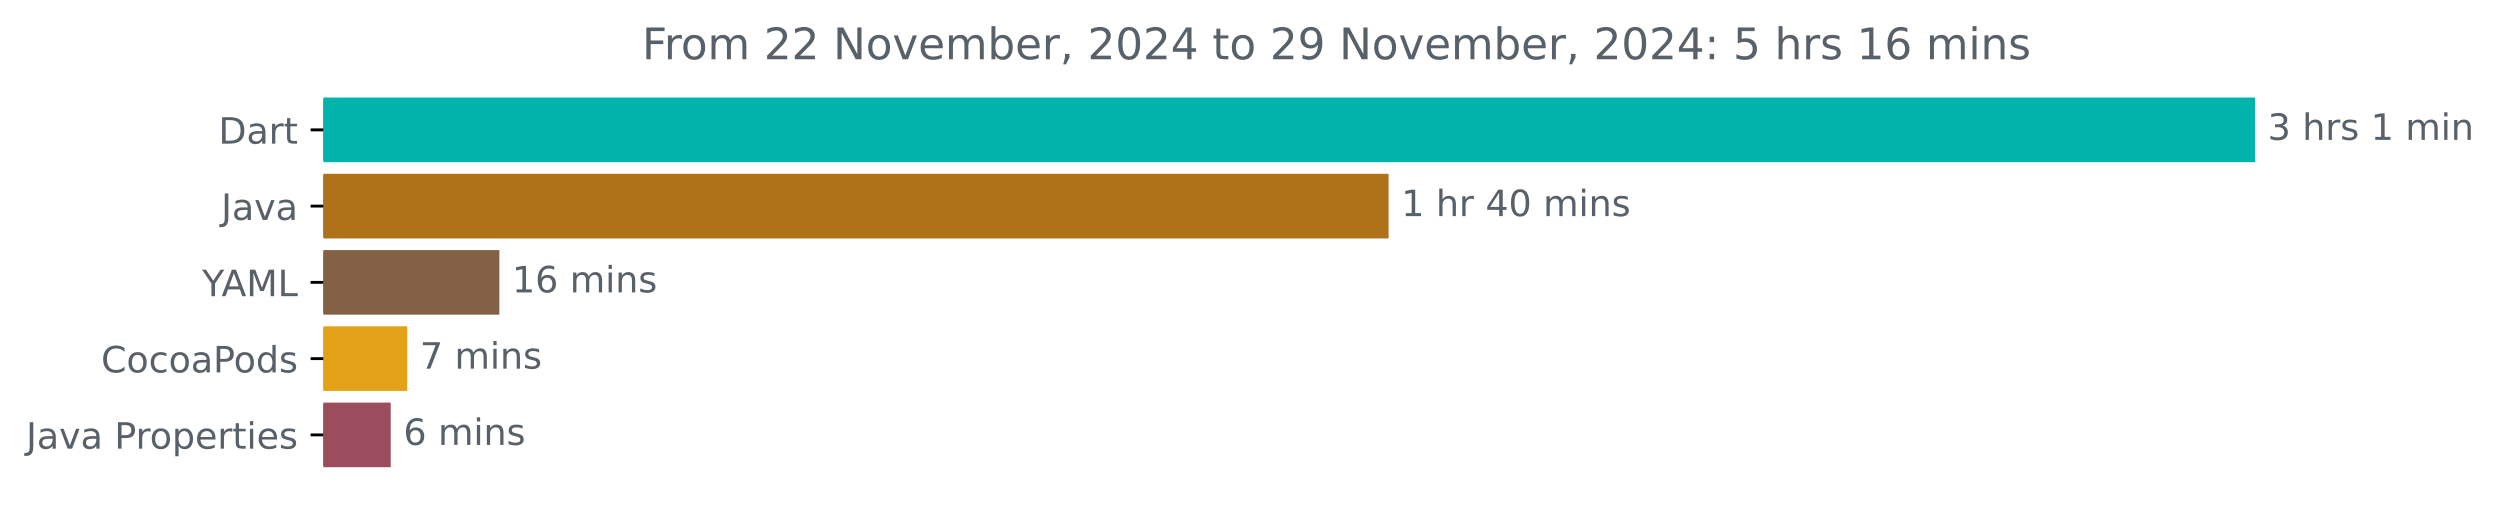
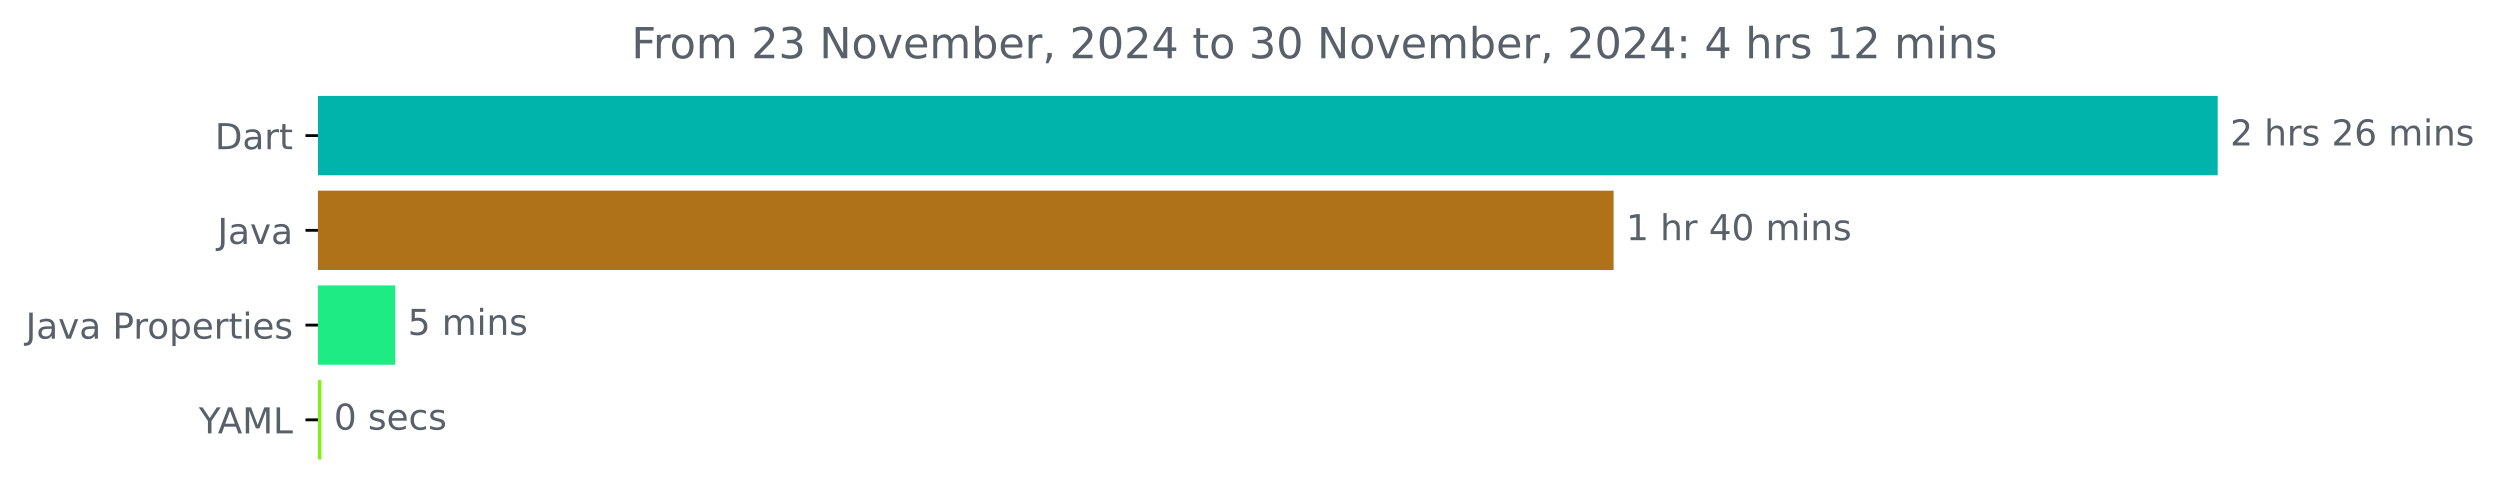
- <svg xmlns="http://www.w3.org/2000/svg" xmlns:xlink="http://www.w3.org/1999/xlink" width="688.438pt" height="140.398pt" viewBox="0 0 688.438 140.398" version="1.1">
+ <svg xmlns="http://www.w3.org/2000/svg" xmlns:xlink="http://www.w3.org/1999/xlink" width="700.01pt" height="140.398pt" viewBox="0 0 700.01 140.398" version="1.1">
  <defs>
    <style type="text/css">*{stroke-linejoin: round; stroke-linecap: butt}</style>
  </defs>
  <g id="figure_1">
    <g id="patch_1">
-       <path d="M 0 140.398  L 688.438 140.398  L 688.438 0  L 0 0  L 0 140.398  z " style="fill: none" />
+       <path d="M 0 140.398  L 700.01 140.398  L 700.01 0  L 0 0  L 0 140.398  z " style="fill: none" />
    </g>
    <g id="axes_1">
      <g id="patch_2">
-         <path d="M 89.036 27.358  L 620.465 27.358  L 620.465 44.158  L 89.036 44.158  z " clip-path="url(#p86b9134ebd)" style="fill: #00b4ab; stroke: #00b4ab; stroke-linejoin: miter" />
+         <path d="M 89.036 27.358  L 620.465 27.358  L 620.465 48.579  L 89.036 48.579  z " clip-path="url(#pbecb2b70dc)" style="fill: #00b4ab; stroke: #00b4ab; stroke-linejoin: miter" />
      </g>
      <g id="patch_3">
-         <path d="M 89.036 48.358  L 381.887 48.358  L 381.887 65.158  L 89.036 65.158  z " clip-path="url(#p86b9134ebd)" style="fill: #b07219; stroke: #b07219; stroke-linejoin: miter" />
+         <path d="M 89.036 53.884  L 451.315 53.884  L 451.315 75.105  L 89.036 75.105  z " clip-path="url(#pbecb2b70dc)" style="fill: #b07219; stroke: #b07219; stroke-linejoin: miter" />
      </g>
      <g id="patch_4">
-         <path d="M 89.036 69.358  L 137.011 69.358  L 137.011 86.158  L 89.036 86.158  z " clip-path="url(#p86b9134ebd)" style="fill: #826145; stroke: #826145; stroke-linejoin: miter" />
+         <path d="M 89.036 80.411  L 110.18 80.411  L 110.18 101.632  L 89.036 101.632  z " clip-path="url(#pbecb2b70dc)" style="fill: #1feb85; stroke: #1feb85; stroke-linejoin: miter" />
      </g>
      <g id="patch_5">
-         <path d="M 89.036 90.358  L 111.634 90.358  L 111.634 107.158  L 89.036 107.158  z " clip-path="url(#p86b9134ebd)" style="fill: #e2a116; stroke: #e2a116; stroke-linejoin: miter" />
-       </g>
-       <g id="patch_6">
-         <path d="M 89.036 111.358  L 107.096 111.358  L 107.096 128.158  L 89.036 128.158  z " clip-path="url(#p86b9134ebd)" style="fill: #9b4d5e; stroke: #9b4d5e; stroke-linejoin: miter" />
+         <path d="M 89.036 106.937  L 89.494 106.937  L 89.494 128.158  L 89.036 128.158  z " clip-path="url(#pbecb2b70dc)" style="fill: #80f019; stroke: #80f019; stroke-linejoin: miter" />
      </g>
      <g id="matplotlib.axis_1" />
      <g id="matplotlib.axis_2">
        <g id="ytick_1">
          <g id="line2d_1">
            <defs>
-               <path id="md678bceed4" d="M 0 0  L -3.5 0  " style="stroke: #000000; stroke-width: 0.8" />
+               <path id="m2fad2f4f84" d="M 0 0  L -3.5 0  " style="stroke: #000000; stroke-width: 0.8" />
            </defs>
            <g>
-               <use xlink:href="#md678bceed4" x="89.036" y="35.758" style="stroke: #000000; stroke-width: 0.8" />
+               <use xlink:href="#m2fad2f4f84" x="89.036" y="37.969" style="stroke: #000000; stroke-width: 0.8" />
            </g>
          </g>
          <g id="text_1">
-             <g style="fill: #586069" transform="translate(60.17656 39.55734) scale(0.1 -0.1)">
+             <g style="fill: #586069" transform="translate(60.17656 41.76787) scale(0.1 -0.1)">
              <defs>
                <path id="DejaVuSans-44" d="M 1259 4147  L 1259 519  L 2022 519  Q 2988 519 3436 956  Q 3884 1394 3884 2338  Q 3884 3275 3436 3711  Q 2988 4147 2022 4147  L 1259 4147  z M 628 4666  L 1925 4666  Q 3281 4666 3915 4102  Q 4550 3538 4550 2338  Q 4550 1131 3912 565  Q 3275 0 1925 0  L 628 0  L 628 4666  z " transform="scale(0.015625)" />
                <path id="DejaVuSans-61" d="M 2194 1759  Q 1497 1759 1228 1600  Q 959 1441 959 1056  Q 959 750 1161 570  Q 1363 391 1709 391  Q 2188 391 2477 730  Q 2766 1069 2766 1631  L 2766 1759  L 2194 1759  z M 3341 1997  L 3341 0  L 2766 0  L 2766 531  Q 2569 213 2275 61  Q 1981 -91 1556 -91  Q 1019 -91 701 211  Q 384 513 384 1019  Q 384 1609 779 1909  Q 1175 2209 1959 2209  L 2766 2209  L 2766 2266  Q 2766 2663 2505 2880  Q 2244 3097 1772 3097  Q 1472 3097 1187 3025  Q 903 2953 641 2809  L 641 3341  Q 956 3463 1253 3523  Q 1550 3584 1831 3584  Q 2591 3584 2966 3190  Q 3341 2797 3341 1997  z " transform="scale(0.015625)" />
                <path id="DejaVuSans-72" d="M 2631 2963  Q 2534 3019 2420 3045  Q 2306 3072 2169 3072  Q 1681 3072 1420 2755  Q 1159 2438 1159 1844  L 1159 0  L 581 0  L 581 3500  L 1159 3500  L 1159 2956  Q 1341 3275 1631 3429  Q 1922 3584 2338 3584  Q 2397 3584 2469 3576  Q 2541 3569 2628 3553  L 2631 2963  z " transform="scale(0.015625)" />
                <path id="DejaVuSans-74" d="M 1172 4494  L 1172 3500  L 2356 3500  L 2356 3053  L 1172 3053  L 1172 1153  Q 1172 725 1289 603  Q 1406 481 1766 481  L 2356 481  L 2356 0  L 1766 0  Q 1100 0 847 248  Q 594 497 594 1153  L 594 3053  L 172 3053  L 172 3500  L 594 3500  L 594 4494  L 1172 4494  z " transform="scale(0.015625)" />
              </defs>
              <use xlink:href="#DejaVuSans-44" />
              <use xlink:href="#DejaVuSans-61" x="77.002" />
              <use xlink:href="#DejaVuSans-72" x="138.281" />
              <use xlink:href="#DejaVuSans-74" x="179.395" />
            </g>
          </g>
        </g>
        <g id="ytick_2">
          <g id="line2d_2">
            <g>
-               <use xlink:href="#md678bceed4" x="89.036" y="56.758" style="stroke: #000000; stroke-width: 0.8" />
+               <use xlink:href="#m2fad2f4f84" x="89.036" y="64.495" style="stroke: #000000; stroke-width: 0.8" />
            </g>
          </g>
          <g id="text_2">
-             <g style="fill: #586069" transform="translate(60.91094 60.55734) scale(0.1 -0.1)">
+             <g style="fill: #586069" transform="translate(60.91094 68.29419) scale(0.1 -0.1)">
              <defs>
                <path id="DejaVuSans-4a" d="M 628 4666  L 1259 4666  L 1259 325  Q 1259 -519 939 -900  Q 619 -1281 -91 -1281  L -331 -1281  L -331 -750  L -134 -750  Q 284 -750 456 -515  Q 628 -281 628 325  L 628 4666  z " transform="scale(0.015625)" />
                <path id="DejaVuSans-76" d="M 191 3500  L 800 3500  L 1894 563  L 2988 3500  L 3597 3500  L 2284 0  L 1503 0  L 191 3500  z " transform="scale(0.015625)" />
              </defs>
              <use xlink:href="#DejaVuSans-4a" />
              <use xlink:href="#DejaVuSans-61" x="29.492" />
              <use xlink:href="#DejaVuSans-76" x="90.771" />
              <use xlink:href="#DejaVuSans-61" x="149.951" />
            </g>
          </g>
        </g>
        <g id="ytick_3">
          <g id="line2d_3">
            <g>
-               <use xlink:href="#md678bceed4" x="89.036" y="77.758" style="stroke: #000000; stroke-width: 0.8" />
+               <use xlink:href="#m2fad2f4f84" x="89.036" y="91.021" style="stroke: #000000; stroke-width: 0.8" />
            </g>
          </g>
          <g id="text_3">
-             <g style="fill: #586069" transform="translate(55.6625 81.55734) scale(0.1 -0.1)">
-               <defs>
-                 <path id="DejaVuSans-59" d="M -13 4666  L 666 4666  L 1959 2747  L 3244 4666  L 3922 4666  L 2272 2222  L 2272 0  L 1638 0  L 1638 2222  L -13 4666  z " transform="scale(0.015625)" />
-                 <path id="DejaVuSans-41" d="M 2188 4044  L 1331 1722  L 3047 1722  L 2188 4044  z M 1831 4666  L 2547 4666  L 4325 0  L 3669 0  L 3244 1197  L 1141 1197  L 716 0  L 50 0  L 1831 4666  z " transform="scale(0.015625)" />
-                 <path id="DejaVuSans-4d" d="M 628 4666  L 1569 4666  L 2759 1491  L 3956 4666  L 4897 4666  L 4897 0  L 4281 0  L 4281 4097  L 3078 897  L 2444 897  L 1241 4097  L 1241 0  L 628 0  L 628 4666  z " transform="scale(0.015625)" />
-                 <path id="DejaVuSans-4c" d="M 628 4666  L 1259 4666  L 1259 531  L 3531 531  L 3531 0  L 628 0  L 628 4666  z " transform="scale(0.015625)" />
-               </defs>
-               <use xlink:href="#DejaVuSans-59" />
-               <use xlink:href="#DejaVuSans-41" x="53.334" />
-               <use xlink:href="#DejaVuSans-4d" x="121.742" />
-               <use xlink:href="#DejaVuSans-4c" x="208.021" />
-             </g>
-           </g>
-         </g>
-         <g id="ytick_4">
-           <g id="line2d_4">
-             <g>
-               <use xlink:href="#md678bceed4" x="89.036" y="98.758" style="stroke: #000000; stroke-width: 0.8" />
-             </g>
-           </g>
-           <g id="text_4">
-             <g style="fill: #586069" transform="translate(27.84531 102.5573) scale(0.1 -0.1)">
-               <defs>
-                 <path id="DejaVuSans-43" d="M 4122 4306  L 4122 3641  Q 3803 3938 3442 4084  Q 3081 4231 2675 4231  Q 1875 4231 1450 3742  Q 1025 3253 1025 2328  Q 1025 1406 1450 917  Q 1875 428 2675 428  Q 3081 428 3442 575  Q 3803 722 4122 1019  L 4122 359  Q 3791 134 3420 21  Q 3050 -91 2638 -91  Q 1578 -91 968 557  Q 359 1206 359 2328  Q 359 3453 968 4101  Q 1578 4750 2638 4750  Q 3056 4750 3426 4639  Q 3797 4528 4122 4306  z " transform="scale(0.015625)" />
+             <g style="fill: #586069" transform="translate(7.2 94.8205) scale(0.1 -0.1)">
+               <defs>
+                 <path id="DejaVuSans-20" transform="scale(0.015625)" />
+                 <path id="DejaVuSans-50" d="M 1259 4147  L 1259 2394  L 2053 2394  Q 2494 2394 2734 2622  Q 2975 2850 2975 3272  Q 2975 3691 2734 3919  Q 2494 4147 2053 4147  L 1259 4147  z M 628 4666  L 2053 4666  Q 2838 4666 3239 4311  Q 3641 3956 3641 3272  Q 3641 2581 3239 2228  Q 2838 1875 2053 1875  L 1259 1875  L 1259 0  L 628 0  L 628 4666  z " transform="scale(0.015625)" />
                <path id="DejaVuSans-6f" d="M 1959 3097  Q 1497 3097 1228 2736  Q 959 2375 959 1747  Q 959 1119 1226 758  Q 1494 397 1959 397  Q 2419 397 2687 759  Q 2956 1122 2956 1747  Q 2956 2369 2687 2733  Q 2419 3097 1959 3097  z M 1959 3584  Q 2709 3584 3137 3096  Q 3566 2609 3566 1747  Q 3566 888 3137 398  Q 2709 -91 1959 -91  Q 1206 -91 779 398  Q 353 888 353 1747  Q 353 2609 779 3096  Q 1206 3584 1959 3584  z " transform="scale(0.015625)" />
-                 <path id="DejaVuSans-63" d="M 3122 3366  L 3122 2828  Q 2878 2963 2633 3030  Q 2388 3097 2138 3097  Q 1578 3097 1268 2742  Q 959 2388 959 1747  Q 959 1106 1268 751  Q 1578 397 2138 397  Q 2388 397 2633 464  Q 2878 531 3122 666  L 3122 134  Q 2881 22 2623 -34  Q 2366 -91 2075 -91  Q 1284 -91 818 406  Q 353 903 353 1747  Q 353 2603 823 3093  Q 1294 3584 2113 3584  Q 2378 3584 2631 3529  Q 2884 3475 3122 3366  z " transform="scale(0.015625)" />
-                 <path id="DejaVuSans-50" d="M 1259 4147  L 1259 2394  L 2053 2394  Q 2494 2394 2734 2622  Q 2975 2850 2975 3272  Q 2975 3691 2734 3919  Q 2494 4147 2053 4147  L 1259 4147  z M 628 4666  L 2053 4666  Q 2838 4666 3239 4311  Q 3641 3956 3641 3272  Q 3641 2581 3239 2228  Q 2838 1875 2053 1875  L 1259 1875  L 1259 0  L 628 0  L 628 4666  z " transform="scale(0.015625)" />
-                 <path id="DejaVuSans-64" d="M 2906 2969  L 2906 4863  L 3481 4863  L 3481 0  L 2906 0  L 2906 525  Q 2725 213 2448 61  Q 2172 -91 1784 -91  Q 1150 -91 751 415  Q 353 922 353 1747  Q 353 2572 751 3078  Q 1150 3584 1784 3584  Q 2172 3584 2448 3432  Q 2725 3281 2906 2969  z M 947 1747  Q 947 1113 1208 752  Q 1469 391 1925 391  Q 2381 391 2643 752  Q 2906 1113 2906 1747  Q 2906 2381 2643 2742  Q 2381 3103 1925 3103  Q 1469 3103 1208 2742  Q 947 2381 947 1747  z " transform="scale(0.015625)" />
-                 <path id="DejaVuSans-73" d="M 2834 3397  L 2834 2853  Q 2591 2978 2328 3040  Q 2066 3103 1784 3103  Q 1356 3103 1142 2972  Q 928 2841 928 2578  Q 928 2378 1081 2264  Q 1234 2150 1697 2047  L 1894 2003  Q 2506 1872 2764 1633  Q 3022 1394 3022 966  Q 3022 478 2636 193  Q 2250 -91 1575 -91  Q 1294 -91 989 -36  Q 684 19 347 128  L 347 722  Q 666 556 975 473  Q 1284 391 1588 391  Q 1994 391 2212 530  Q 2431 669 2431 922  Q 2431 1156 2273 1281  Q 2116 1406 1581 1522  L 1381 1569  Q 847 1681 609 1914  Q 372 2147 372 2553  Q 372 3047 722 3315  Q 1072 3584 1716 3584  Q 2034 3584 2315 3537  Q 2597 3491 2834 3397  z " transform="scale(0.015625)" />
-               </defs>
-               <use xlink:href="#DejaVuSans-43" />
-               <use xlink:href="#DejaVuSans-6f" x="69.824" />
-               <use xlink:href="#DejaVuSans-63" x="131.006" />
-               <use xlink:href="#DejaVuSans-6f" x="185.986" />
-               <use xlink:href="#DejaVuSans-61" x="247.168" />
-               <use xlink:href="#DejaVuSans-50" x="308.447" />
-               <use xlink:href="#DejaVuSans-6f" x="365.125" />
-               <use xlink:href="#DejaVuSans-64" x="426.307" />
-               <use xlink:href="#DejaVuSans-73" x="489.783" />
-             </g>
-           </g>
-         </g>
-         <g id="ytick_5">
-           <g id="line2d_5">
-             <g>
-               <use xlink:href="#md678bceed4" x="89.036" y="119.758" style="stroke: #000000; stroke-width: 0.8" />
-             </g>
-           </g>
-           <g id="text_5">
-             <g style="fill: #586069" transform="translate(7.2 123.5573) scale(0.1 -0.1)">
-               <defs>
-                 <path id="DejaVuSans-20" transform="scale(0.015625)" />
                <path id="DejaVuSans-70" d="M 1159 525  L 1159 -1331  L 581 -1331  L 581 3500  L 1159 3500  L 1159 2969  Q 1341 3281 1617 3432  Q 1894 3584 2278 3584  Q 2916 3584 3314 3078  Q 3713 2572 3713 1747  Q 3713 922 3314 415  Q 2916 -91 2278 -91  Q 1894 -91 1617 61  Q 1341 213 1159 525  z M 3116 1747  Q 3116 2381 2855 2742  Q 2594 3103 2138 3103  Q 1681 3103 1420 2742  Q 1159 2381 1159 1747  Q 1159 1113 1420 752  Q 1681 391 2138 391  Q 2594 391 2855 752  Q 3116 1113 3116 1747  z " transform="scale(0.015625)" />
                <path id="DejaVuSans-65" d="M 3597 1894  L 3597 1613  L 953 1613  Q 991 1019 1311 708  Q 1631 397 2203 397  Q 2534 397 2845 478  Q 3156 559 3463 722  L 3463 178  Q 3153 47 2828 -22  Q 2503 -91 2169 -91  Q 1331 -91 842 396  Q 353 884 353 1716  Q 353 2575 817 3079  Q 1281 3584 2069 3584  Q 2775 3584 3186 3129  Q 3597 2675 3597 1894  z M 3022 2063  Q 3016 2534 2758 2815  Q 2500 3097 2075 3097  Q 1594 3097 1305 2825  Q 1016 2553 972 2059  L 3022 2063  z " transform="scale(0.015625)" />
                <path id="DejaVuSans-69" d="M 603 3500  L 1178 3500  L 1178 0  L 603 0  L 603 3500  z M 603 4863  L 1178 4863  L 1178 4134  L 603 4134  L 603 4863  z " transform="scale(0.015625)" />
+                 <path id="DejaVuSans-73" d="M 2834 3397  L 2834 2853  Q 2591 2978 2328 3040  Q 2066 3103 1784 3103  Q 1356 3103 1142 2972  Q 928 2841 928 2578  Q 928 2378 1081 2264  Q 1234 2150 1697 2047  L 1894 2003  Q 2506 1872 2764 1633  Q 3022 1394 3022 966  Q 3022 478 2636 193  Q 2250 -91 1575 -91  Q 1294 -91 989 -36  Q 684 19 347 128  L 347 722  Q 666 556 975 473  Q 1284 391 1588 391  Q 1994 391 2212 530  Q 2431 669 2431 922  Q 2431 1156 2273 1281  Q 2116 1406 1581 1522  L 1381 1569  Q 847 1681 609 1914  Q 372 2147 372 2553  Q 372 3047 722 3315  Q 1072 3584 1716 3584  Q 2034 3584 2315 3537  Q 2597 3491 2834 3397  z " transform="scale(0.015625)" />
              </defs>
              <use xlink:href="#DejaVuSans-4a" />
              <use xlink:href="#DejaVuSans-61" x="29.492" />
              <use xlink:href="#DejaVuSans-76" x="90.771" />
              <use xlink:href="#DejaVuSans-61" x="149.951" />
              <use xlink:href="#DejaVuSans-20" x="211.23" />
              <use xlink:href="#DejaVuSans-50" x="243.018" />
              <use xlink:href="#DejaVuSans-72" x="301.57" />
              <use xlink:href="#DejaVuSans-6f" x="340.434" />
              <use xlink:href="#DejaVuSans-70" x="401.615" />
              <use xlink:href="#DejaVuSans-65" x="465.092" />
              <use xlink:href="#DejaVuSans-72" x="526.615" />
              <use xlink:href="#DejaVuSans-74" x="567.729" />
              <use xlink:href="#DejaVuSans-69" x="606.938" />
              <use xlink:href="#DejaVuSans-65" x="634.721" />
              <use xlink:href="#DejaVuSans-73" x="696.244" />
            </g>
          </g>
        </g>
-       </g>
-       <g id="text_6">
-         <g style="fill: #586069" transform="translate(624.4645 38.5175) scale(0.1 -0.1)">
-           <defs>
-             <path id="DejaVuSans-33" d="M 2597 2516  Q 3050 2419 3304 2112  Q 3559 1806 3559 1356  Q 3559 666 3084 287  Q 2609 -91 1734 -91  Q 1441 -91 1130 -33  Q 819 25 488 141  L 488 750  Q 750 597 1062 519  Q 1375 441 1716 441  Q 2309 441 2620 675  Q 2931 909 2931 1356  Q 2931 1769 2642 2001  Q 2353 2234 1838 2234  L 1294 2234  L 1294 2753  L 1863 2753  Q 2328 2753 2575 2939  Q 2822 3125 2822 3475  Q 2822 3834 2567 4026  Q 2313 4219 1838 4219  Q 1578 4219 1281 4162  Q 984 4106 628 3988  L 628 4550  Q 988 4650 1302 4700  Q 1616 4750 1894 4750  Q 2613 4750 3031 4423  Q 3450 4097 3450 3541  Q 3450 3153 3228 2886  Q 3006 2619 2597 2516  z " transform="scale(0.015625)" />
+         <g id="ytick_4">
+           <g id="line2d_4">
+             <g>
+               <use xlink:href="#m2fad2f4f84" x="89.036" y="117.548" style="stroke: #000000; stroke-width: 0.8" />
+             </g>
+           </g>
+           <g id="text_4">
+             <g style="fill: #586069" transform="translate(55.6625 121.3468) scale(0.1 -0.1)">
+               <defs>
+                 <path id="DejaVuSans-59" d="M -13 4666  L 666 4666  L 1959 2747  L 3244 4666  L 3922 4666  L 2272 2222  L 2272 0  L 1638 0  L 1638 2222  L -13 4666  z " transform="scale(0.015625)" />
+                 <path id="DejaVuSans-41" d="M 2188 4044  L 1331 1722  L 3047 1722  L 2188 4044  z M 1831 4666  L 2547 4666  L 4325 0  L 3669 0  L 3244 1197  L 1141 1197  L 716 0  L 50 0  L 1831 4666  z " transform="scale(0.015625)" />
+                 <path id="DejaVuSans-4d" d="M 628 4666  L 1569 4666  L 2759 1491  L 3956 4666  L 4897 4666  L 4897 0  L 4281 0  L 4281 4097  L 3078 897  L 2444 897  L 1241 4097  L 1241 0  L 628 0  L 628 4666  z " transform="scale(0.015625)" />
+                 <path id="DejaVuSans-4c" d="M 628 4666  L 1259 4666  L 1259 531  L 3531 531  L 3531 0  L 628 0  L 628 4666  z " transform="scale(0.015625)" />
+               </defs>
+               <use xlink:href="#DejaVuSans-59" />
+               <use xlink:href="#DejaVuSans-41" x="53.334" />
+               <use xlink:href="#DejaVuSans-4d" x="121.742" />
+               <use xlink:href="#DejaVuSans-4c" x="208.021" />
+             </g>
+           </g>
+         </g>
+       </g>
+       <g id="text_5">
+         <g style="fill: #586069" transform="translate(624.4645 40.72803) scale(0.1 -0.1)">
+           <defs>
+             <path id="DejaVuSans-32" d="M 1228 531  L 3431 531  L 3431 0  L 469 0  L 469 531  Q 828 903 1448 1529  Q 2069 2156 2228 2338  Q 2531 2678 2651 2914  Q 2772 3150 2772 3378  Q 2772 3750 2511 3984  Q 2250 4219 1831 4219  Q 1534 4219 1204 4116  Q 875 4013 500 3803  L 500 4441  Q 881 4594 1212 4672  Q 1544 4750 1819 4750  Q 2544 4750 2975 4387  Q 3406 4025 3406 3419  Q 3406 3131 3298 2873  Q 3191 2616 2906 2266  Q 2828 2175 2409 1742  Q 1991 1309 1228 531  z " transform="scale(0.015625)" />
            <path id="DejaVuSans-68" d="M 3513 2113  L 3513 0  L 2938 0  L 2938 2094  Q 2938 2591 2744 2837  Q 2550 3084 2163 3084  Q 1697 3084 1428 2787  Q 1159 2491 1159 1978  L 1159 0  L 581 0  L 581 4863  L 1159 4863  L 1159 2956  Q 1366 3272 1645 3428  Q 1925 3584 2291 3584  Q 2894 3584 3203 3211  Q 3513 2838 3513 2113  z " transform="scale(0.015625)" />
-             <path id="DejaVuSans-31" d="M 794 531  L 1825 531  L 1825 4091  L 703 3866  L 703 4441  L 1819 4666  L 2450 4666  L 2450 531  L 3481 531  L 3481 0  L 794 0  L 794 531  z " transform="scale(0.015625)" />
+             <path id="DejaVuSans-36" d="M 2113 2584  Q 1688 2584 1439 2293  Q 1191 2003 1191 1497  Q 1191 994 1439 701  Q 1688 409 2113 409  Q 2538 409 2786 701  Q 3034 994 3034 1497  Q 3034 2003 2786 2293  Q 2538 2584 2113 2584  z M 3366 4563  L 3366 3988  Q 3128 4100 2886 4159  Q 2644 4219 2406 4219  Q 1781 4219 1451 3797  Q 1122 3375 1075 2522  Q 1259 2794 1537 2939  Q 1816 3084 2150 3084  Q 2853 3084 3261 2657  Q 3669 2231 3669 1497  Q 3669 778 3244 343  Q 2819 -91 2113 -91  Q 1303 -91 875 529  Q 447 1150 447 2328  Q 447 3434 972 4092  Q 1497 4750 2381 4750  Q 2619 4750 2861 4703  Q 3103 4656 3366 4563  z " transform="scale(0.015625)" />
            <path id="DejaVuSans-6d" d="M 3328 2828  Q 3544 3216 3844 3400  Q 4144 3584 4550 3584  Q 5097 3584 5394 3201  Q 5691 2819 5691 2113  L 5691 0  L 5113 0  L 5113 2094  Q 5113 2597 4934 2840  Q 4756 3084 4391 3084  Q 3944 3084 3684 2787  Q 3425 2491 3425 1978  L 3425 0  L 2847 0  L 2847 2094  Q 2847 2600 2669 2842  Q 2491 3084 2119 3084  Q 1678 3084 1418 2786  Q 1159 2488 1159 1978  L 1159 0  L 581 0  L 581 3500  L 1159 3500  L 1159 2956  Q 1356 3278 1631 3431  Q 1906 3584 2284 3584  Q 2666 3584 2933 3390  Q 3200 3197 3328 2828  z " transform="scale(0.015625)" />
            <path id="DejaVuSans-6e" d="M 3513 2113  L 3513 0  L 2938 0  L 2938 2094  Q 2938 2591 2744 2837  Q 2550 3084 2163 3084  Q 1697 3084 1428 2787  Q 1159 2491 1159 1978  L 1159 0  L 581 0  L 581 3500  L 1159 3500  L 1159 2956  Q 1366 3272 1645 3428  Q 1925 3584 2291 3584  Q 2894 3584 3203 3211  Q 3513 2838 3513 2113  z " transform="scale(0.015625)" />
          </defs>
-           <use xlink:href="#DejaVuSans-33" />
+           <use xlink:href="#DejaVuSans-32" />
          <use xlink:href="#DejaVuSans-20" x="63.623" />
          <use xlink:href="#DejaVuSans-68" x="95.41" />
          <use xlink:href="#DejaVuSans-72" x="158.789" />
          <use xlink:href="#DejaVuSans-73" x="199.902" />
          <use xlink:href="#DejaVuSans-20" x="252.002" />
-           <use xlink:href="#DejaVuSans-31" x="283.789" />
-           <use xlink:href="#DejaVuSans-20" x="347.412" />
-           <use xlink:href="#DejaVuSans-6d" x="379.199" />
-           <use xlink:href="#DejaVuSans-69" x="476.611" />
-           <use xlink:href="#DejaVuSans-6e" x="504.395" />
-         </g>
-       </g>
-       <g id="text_7">
-         <g style="fill: #586069" transform="translate(385.8866 59.5175) scale(0.1 -0.1)">
-           <defs>
+           <use xlink:href="#DejaVuSans-32" x="283.789" />
+           <use xlink:href="#DejaVuSans-36" x="347.412" />
+           <use xlink:href="#DejaVuSans-20" x="411.035" />
+           <use xlink:href="#DejaVuSans-6d" x="442.822" />
+           <use xlink:href="#DejaVuSans-69" x="540.234" />
+           <use xlink:href="#DejaVuSans-6e" x="568.018" />
+           <use xlink:href="#DejaVuSans-73" x="631.396" />
+         </g>
+       </g>
+       <g id="text_6">
+         <g style="fill: #586069" transform="translate(455.3154 67.25434) scale(0.1 -0.1)">
+           <defs>
+             <path id="DejaVuSans-31" d="M 794 531  L 1825 531  L 1825 4091  L 703 3866  L 703 4441  L 1819 4666  L 2450 4666  L 2450 531  L 3481 531  L 3481 0  L 794 0  L 794 531  z " transform="scale(0.015625)" />
            <path id="DejaVuSans-34" d="M 2419 4116  L 825 1625  L 2419 1625  L 2419 4116  z M 2253 4666  L 3047 4666  L 3047 1625  L 3713 1625  L 3713 1100  L 3047 1100  L 3047 0  L 2419 0  L 2419 1100  L 313 1100  L 313 1709  L 2253 4666  z " transform="scale(0.015625)" />
            <path id="DejaVuSans-30" d="M 2034 4250  Q 1547 4250 1301 3770  Q 1056 3291 1056 2328  Q 1056 1369 1301 889  Q 1547 409 2034 409  Q 2525 409 2770 889  Q 3016 1369 3016 2328  Q 3016 3291 2770 3770  Q 2525 4250 2034 4250  z M 2034 4750  Q 2819 4750 3233 4129  Q 3647 3509 3647 2328  Q 3647 1150 3233 529  Q 2819 -91 2034 -91  Q 1250 -91 836 529  Q 422 1150 422 2328  Q 422 3509 836 4129  Q 1250 4750 2034 4750  z " transform="scale(0.015625)" />
          </defs>
          <use xlink:href="#DejaVuSans-31" />
          <use xlink:href="#DejaVuSans-20" x="63.623" />
          <use xlink:href="#DejaVuSans-68" x="95.41" />
          <use xlink:href="#DejaVuSans-72" x="158.789" />
          <use xlink:href="#DejaVuSans-20" x="199.902" />
          <use xlink:href="#DejaVuSans-34" x="231.689" />
          <use xlink:href="#DejaVuSans-30" x="295.312" />
          <use xlink:href="#DejaVuSans-20" x="358.936" />
          <use xlink:href="#DejaVuSans-6d" x="390.723" />
          <use xlink:href="#DejaVuSans-69" x="488.135" />
          <use xlink:href="#DejaVuSans-6e" x="515.918" />
          <use xlink:href="#DejaVuSans-73" x="579.297" />
        </g>
      </g>
-       <g id="text_8">
-         <g style="fill: #586069" transform="translate(141.0108 80.5175) scale(0.1 -0.1)">
-           <defs>
-             <path id="DejaVuSans-36" d="M 2113 2584  Q 1688 2584 1439 2293  Q 1191 2003 1191 1497  Q 1191 994 1439 701  Q 1688 409 2113 409  Q 2538 409 2786 701  Q 3034 994 3034 1497  Q 3034 2003 2786 2293  Q 2538 2584 2113 2584  z M 3366 4563  L 3366 3988  Q 3128 4100 2886 4159  Q 2644 4219 2406 4219  Q 1781 4219 1451 3797  Q 1122 3375 1075 2522  Q 1259 2794 1537 2939  Q 1816 3084 2150 3084  Q 2853 3084 3261 2657  Q 3669 2231 3669 1497  Q 3669 778 3244 343  Q 2819 -91 2113 -91  Q 1303 -91 875 529  Q 447 1150 447 2328  Q 447 3434 972 4092  Q 1497 4750 2381 4750  Q 2619 4750 2861 4703  Q 3103 4656 3366 4563  z " transform="scale(0.015625)" />
-           </defs>
-           <use xlink:href="#DejaVuSans-31" />
-           <use xlink:href="#DejaVuSans-36" x="63.623" />
-           <use xlink:href="#DejaVuSans-20" x="127.246" />
-           <use xlink:href="#DejaVuSans-6d" x="159.033" />
-           <use xlink:href="#DejaVuSans-69" x="256.445" />
-           <use xlink:href="#DejaVuSans-6e" x="284.229" />
-           <use xlink:href="#DejaVuSans-73" x="347.607" />
-         </g>
-       </g>
-       <g id="text_9">
-         <g style="fill: #586069" transform="translate(115.6342 101.5175) scale(0.1 -0.1)">
-           <defs>
-             <path id="DejaVuSans-37" d="M 525 4666  L 3525 4666  L 3525 4397  L 1831 0  L 1172 0  L 2766 4134  L 525 4134  L 525 4666  z " transform="scale(0.015625)" />
-           </defs>
-           <use xlink:href="#DejaVuSans-37" />
+       <g id="text_7">
+         <g style="fill: #586069" transform="translate(114.1796 93.78066) scale(0.1 -0.1)">
+           <defs>
+             <path id="DejaVuSans-35" d="M 691 4666  L 3169 4666  L 3169 4134  L 1269 4134  L 1269 2991  Q 1406 3038 1543 3061  Q 1681 3084 1819 3084  Q 2600 3084 3056 2656  Q 3513 2228 3513 1497  Q 3513 744 3044 326  Q 2575 -91 1722 -91  Q 1428 -91 1123 -41  Q 819 9 494 109  L 494 744  Q 775 591 1075 516  Q 1375 441 1709 441  Q 2250 441 2565 725  Q 2881 1009 2881 1497  Q 2881 1984 2565 2268  Q 2250 2553 1709 2553  Q 1456 2553 1204 2497  Q 953 2441 691 2322  L 691 4666  z " transform="scale(0.015625)" />
+           </defs>
+           <use xlink:href="#DejaVuSans-35" />
          <use xlink:href="#DejaVuSans-20" x="63.623" />
          <use xlink:href="#DejaVuSans-6d" x="95.41" />
          <use xlink:href="#DejaVuSans-69" x="192.822" />
          <use xlink:href="#DejaVuSans-6e" x="220.605" />
          <use xlink:href="#DejaVuSans-73" x="283.984" />
        </g>
      </g>
-       <g id="text_10">
-         <g style="fill: #586069" transform="translate(111.096 122.5175) scale(0.1 -0.1)">
-           <use xlink:href="#DejaVuSans-36" />
-           <use xlink:href="#DejaVuSans-20" x="63.623" />
-           <use xlink:href="#DejaVuSans-6d" x="95.41" />
-           <use xlink:href="#DejaVuSans-69" x="192.822" />
-           <use xlink:href="#DejaVuSans-6e" x="220.605" />
-           <use xlink:href="#DejaVuSans-73" x="283.984" />
-         </g>
-       </g>
-       <g id="text_11">
+       <g id="text_8">
+         <g style="fill: #586069" transform="translate(93.49359 120.307) scale(0.1 -0.1)">
+           <defs>
+             <path id="DejaVuSans-63" d="M 3122 3366  L 3122 2828  Q 2878 2963 2633 3030  Q 2388 3097 2138 3097  Q 1578 3097 1268 2742  Q 959 2388 959 1747  Q 959 1106 1268 751  Q 1578 397 2138 397  Q 2388 397 2633 464  Q 2878 531 3122 666  L 3122 134  Q 2881 22 2623 -34  Q 2366 -91 2075 -91  Q 1284 -91 818 406  Q 353 903 353 1747  Q 353 2603 823 3093  Q 1294 3584 2113 3584  Q 2378 3584 2631 3529  Q 2884 3475 3122 3366  z " transform="scale(0.015625)" />
+           </defs>
+           <use xlink:href="#DejaVuSans-30" />
+           <use xlink:href="#DejaVuSans-20" x="63.623" />
+           <use xlink:href="#DejaVuSans-73" x="95.41" />
+           <use xlink:href="#DejaVuSans-65" x="147.51" />
+           <use xlink:href="#DejaVuSans-63" x="209.033" />
+           <use xlink:href="#DejaVuSans-73" x="264.014" />
+         </g>
+       </g>
+       <g id="text_9">
        <g style="fill: #586069" transform="translate(176.8122 16.31812) scale(0.12 -0.12)">
          <defs>
            <path id="DejaVuSans-46" d="M 628 4666  L 3309 4666  L 3309 4134  L 1259 4134  L 1259 2759  L 3109 2759  L 3109 2228  L 1259 2228  L 1259 0  L 628 0  L 628 4666  z " transform="scale(0.015625)" />
-             <path id="DejaVuSans-32" d="M 1228 531  L 3431 531  L 3431 0  L 469 0  L 469 531  Q 828 903 1448 1529  Q 2069 2156 2228 2338  Q 2531 2678 2651 2914  Q 2772 3150 2772 3378  Q 2772 3750 2511 3984  Q 2250 4219 1831 4219  Q 1534 4219 1204 4116  Q 875 4013 500 3803  L 500 4441  Q 881 4594 1212 4672  Q 1544 4750 1819 4750  Q 2544 4750 2975 4387  Q 3406 4025 3406 3419  Q 3406 3131 3298 2873  Q 3191 2616 2906 2266  Q 2828 2175 2409 1742  Q 1991 1309 1228 531  z " transform="scale(0.015625)" />
+             <path id="DejaVuSans-33" d="M 2597 2516  Q 3050 2419 3304 2112  Q 3559 1806 3559 1356  Q 3559 666 3084 287  Q 2609 -91 1734 -91  Q 1441 -91 1130 -33  Q 819 25 488 141  L 488 750  Q 750 597 1062 519  Q 1375 441 1716 441  Q 2309 441 2620 675  Q 2931 909 2931 1356  Q 2931 1769 2642 2001  Q 2353 2234 1838 2234  L 1294 2234  L 1294 2753  L 1863 2753  Q 2328 2753 2575 2939  Q 2822 3125 2822 3475  Q 2822 3834 2567 4026  Q 2313 4219 1838 4219  Q 1578 4219 1281 4162  Q 984 4106 628 3988  L 628 4550  Q 988 4650 1302 4700  Q 1616 4750 1894 4750  Q 2613 4750 3031 4423  Q 3450 4097 3450 3541  Q 3450 3153 3228 2886  Q 3006 2619 2597 2516  z " transform="scale(0.015625)" />
            <path id="DejaVuSans-4e" d="M 628 4666  L 1478 4666  L 3547 763  L 3547 4666  L 4159 4666  L 4159 0  L 3309 0  L 1241 3903  L 1241 0  L 628 0  L 628 4666  z " transform="scale(0.015625)" />
            <path id="DejaVuSans-62" d="M 3116 1747  Q 3116 2381 2855 2742  Q 2594 3103 2138 3103  Q 1681 3103 1420 2742  Q 1159 2381 1159 1747  Q 1159 1113 1420 752  Q 1681 391 2138 391  Q 2594 391 2855 752  Q 3116 1113 3116 1747  z M 1159 2969  Q 1341 3281 1617 3432  Q 1894 3584 2278 3584  Q 2916 3584 3314 3078  Q 3713 2572 3713 1747  Q 3713 922 3314 415  Q 2916 -91 2278 -91  Q 1894 -91 1617 61  Q 1341 213 1159 525  L 1159 0  L 581 0  L 581 4863  L 1159 4863  L 1159 2969  z " transform="scale(0.015625)" />
            <path id="DejaVuSans-2c" d="M 750 794  L 1409 794  L 1409 256  L 897 -744  L 494 -744  L 750 256  L 750 794  z " transform="scale(0.015625)" />
-             <path id="DejaVuSans-39" d="M 703 97  L 703 672  Q 941 559 1184 500  Q 1428 441 1663 441  Q 2288 441 2617 861  Q 2947 1281 2994 2138  Q 2813 1869 2534 1725  Q 2256 1581 1919 1581  Q 1219 1581 811 2004  Q 403 2428 403 3163  Q 403 3881 828 4315  Q 1253 4750 1959 4750  Q 2769 4750 3195 4129  Q 3622 3509 3622 2328  Q 3622 1225 3098 567  Q 2575 -91 1691 -91  Q 1453 -91 1209 -44  Q 966 3 703 97  z M 1959 2075  Q 2384 2075 2632 2365  Q 2881 2656 2881 3163  Q 2881 3666 2632 3958  Q 2384 4250 1959 4250  Q 1534 4250 1286 3958  Q 1038 3666 1038 3163  Q 1038 2656 1286 2365  Q 1534 2075 1959 2075  z " transform="scale(0.015625)" />
            <path id="DejaVuSans-3a" d="M 750 794  L 1409 794  L 1409 0  L 750 0  L 750 794  z M 750 3309  L 1409 3309  L 1409 2516  L 750 2516  L 750 3309  z " transform="scale(0.015625)" />
-             <path id="DejaVuSans-35" d="M 691 4666  L 3169 4666  L 3169 4134  L 1269 4134  L 1269 2991  Q 1406 3038 1543 3061  Q 1681 3084 1819 3084  Q 2600 3084 3056 2656  Q 3513 2228 3513 1497  Q 3513 744 3044 326  Q 2575 -91 1722 -91  Q 1428 -91 1123 -41  Q 819 9 494 109  L 494 744  Q 775 591 1075 516  Q 1375 441 1709 441  Q 2250 441 2565 725  Q 2881 1009 2881 1497  Q 2881 1984 2565 2268  Q 2250 2553 1709 2553  Q 1456 2553 1204 2497  Q 953 2441 691 2322  L 691 4666  z " transform="scale(0.015625)" />
          </defs>
          <use xlink:href="#DejaVuSans-46" />
          <use xlink:href="#DejaVuSans-72" x="50.27" />
          <use xlink:href="#DejaVuSans-6f" x="89.133" />
          <use xlink:href="#DejaVuSans-6d" x="150.314" />
          <use xlink:href="#DejaVuSans-20" x="247.727" />
          <use xlink:href="#DejaVuSans-32" x="279.514" />
-           <use xlink:href="#DejaVuSans-32" x="343.137" />
+           <use xlink:href="#DejaVuSans-33" x="343.137" />
          <use xlink:href="#DejaVuSans-20" x="406.76" />
          <use xlink:href="#DejaVuSans-4e" x="438.547" />
          <use xlink:href="#DejaVuSans-6f" x="513.352" />
          <use xlink:href="#DejaVuSans-76" x="574.533" />
          <use xlink:href="#DejaVuSans-65" x="633.713" />
          <use xlink:href="#DejaVuSans-6d" x="695.236" />
          <use xlink:href="#DejaVuSans-62" x="792.648" />
          <use xlink:href="#DejaVuSans-65" x="856.125" />
          <use xlink:href="#DejaVuSans-72" x="917.648" />
          <use xlink:href="#DejaVuSans-2c" x="958.762" />
          <use xlink:href="#DejaVuSans-20" x="990.549" />
          <use xlink:href="#DejaVuSans-32" x="1022.336" />
          <use xlink:href="#DejaVuSans-30" x="1085.959" />
          <use xlink:href="#DejaVuSans-32" x="1149.582" />
          <use xlink:href="#DejaVuSans-34" x="1213.205" />
          <use xlink:href="#DejaVuSans-20" x="1276.828" />
          <use xlink:href="#DejaVuSans-74" x="1308.615" />
          <use xlink:href="#DejaVuSans-6f" x="1347.824" />
          <use xlink:href="#DejaVuSans-20" x="1409.006" />
-           <use xlink:href="#DejaVuSans-32" x="1440.793" />
-           <use xlink:href="#DejaVuSans-39" x="1504.416" />
+           <use xlink:href="#DejaVuSans-33" x="1440.793" />
+           <use xlink:href="#DejaVuSans-30" x="1504.416" />
          <use xlink:href="#DejaVuSans-20" x="1568.039" />
          <use xlink:href="#DejaVuSans-4e" x="1599.826" />
          <use xlink:href="#DejaVuSans-6f" x="1674.631" />
          <use xlink:href="#DejaVuSans-76" x="1735.812" />
          <use xlink:href="#DejaVuSans-65" x="1794.992" />
          <use xlink:href="#DejaVuSans-6d" x="1856.516" />
          <use xlink:href="#DejaVuSans-62" x="1953.928" />
          <use xlink:href="#DejaVuSans-65" x="2017.404" />
          <use xlink:href="#DejaVuSans-72" x="2078.928" />
          <use xlink:href="#DejaVuSans-2c" x="2120.041" />
          <use xlink:href="#DejaVuSans-20" x="2151.828" />
          <use xlink:href="#DejaVuSans-32" x="2183.615" />
          <use xlink:href="#DejaVuSans-30" x="2247.238" />
          <use xlink:href="#DejaVuSans-32" x="2310.861" />
          <use xlink:href="#DejaVuSans-34" x="2374.484" />
          <use xlink:href="#DejaVuSans-3a" x="2438.107" />
          <use xlink:href="#DejaVuSans-20" x="2471.799" />
-           <use xlink:href="#DejaVuSans-35" x="2503.586" />
+           <use xlink:href="#DejaVuSans-34" x="2503.586" />
          <use xlink:href="#DejaVuSans-20" x="2567.209" />
          <use xlink:href="#DejaVuSans-68" x="2598.996" />
          <use xlink:href="#DejaVuSans-72" x="2662.375" />
          <use xlink:href="#DejaVuSans-73" x="2703.488" />
          <use xlink:href="#DejaVuSans-20" x="2755.588" />
          <use xlink:href="#DejaVuSans-31" x="2787.375" />
-           <use xlink:href="#DejaVuSans-36" x="2850.998" />
+           <use xlink:href="#DejaVuSans-32" x="2850.998" />
          <use xlink:href="#DejaVuSans-20" x="2914.621" />
          <use xlink:href="#DejaVuSans-6d" x="2946.408" />
          <use xlink:href="#DejaVuSans-69" x="3043.82" />
          <use xlink:href="#DejaVuSans-6e" x="3071.604" />
          <use xlink:href="#DejaVuSans-73" x="3134.982" />
        </g>
      </g>
    </g>
  </g>
  <defs>
-     <clipPath id="p86b9134ebd">
+     <clipPath id="pbecb2b70dc">
      <rect x="89.036" y="22.318" width="558" height="110.88" />
    </clipPath>
  </defs>
</svg>
